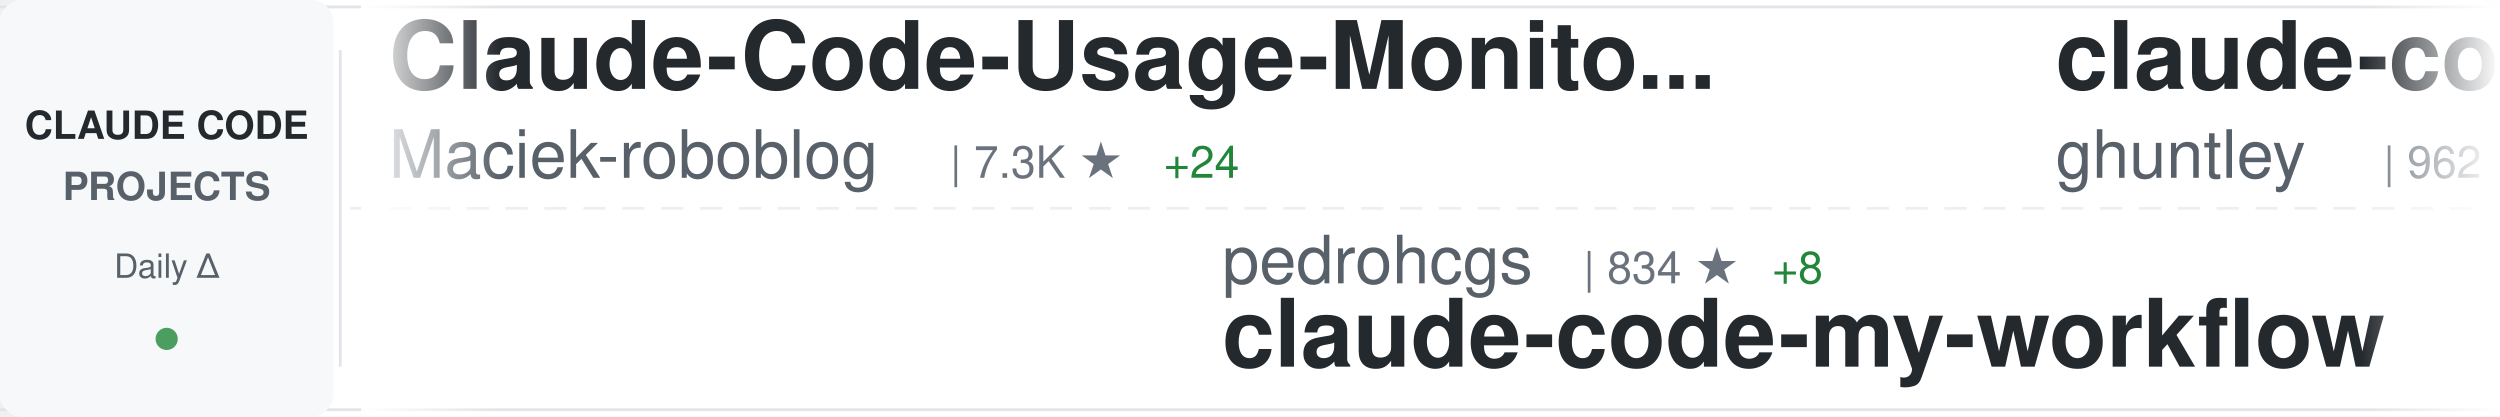
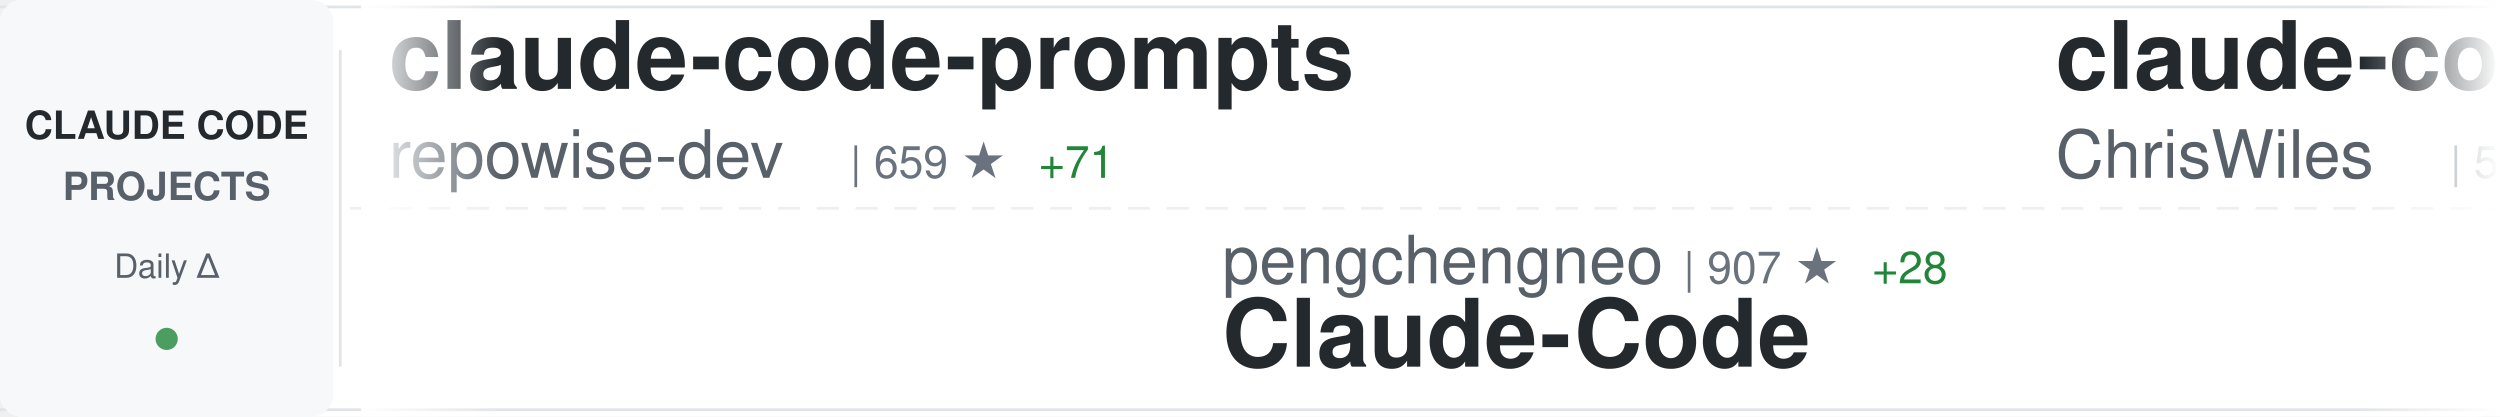
<svg xmlns="http://www.w3.org/2000/svg" width="900" height="150">
  <defs>
    <linearGradient id="awesomeLeftFade" x1="0%" y1="0%" x2="100%" y2="0%">
      <stop offset="0%" style="stop-color:#ffffff;stop-opacity:1" />
      <stop offset="100%" style="stop-color:#ffffff;stop-opacity:0" />
    </linearGradient>
    <linearGradient id="awesomeRightFade" x1="0%" y1="0%" x2="100%" y2="0%">
      <stop offset="0%" style="stop-color:#ffffff;stop-opacity:0" />
      <stop offset="100%" style="stop-color:#ffffff;stop-opacity:1" />
    </linearGradient>
  </defs>
  <rect width="900" height="150" fill="#ffffff" rx="8" />
  <rect x="0" y="2" width="900" height="1" fill="#e1e4e8" />
  <rect x="0" y="147" width="900" height="1" fill="#e1e4e8" />
  <line x1="0" y1="75" x2="900" y2="75" stroke="#e1e4e8" stroke-width="1" stroke-dasharray="8 6" opacity="0.6" />
  <rect x="0" y="0" width="120" height="150" fill="#f6f8fa" rx="8" />
  <text x="60" y="50" font-family="-apple-system, BlinkMacSystemFont, 'Segoe UI', Helvetica, Arial, sans-serif" font-size="14" font-weight="600" fill="#24292e" text-anchor="middle">CLAUDE CODE</text>
  <text x="60" y="72" font-family="-apple-system, BlinkMacSystemFont, 'Segoe UI', Helvetica, Arial, sans-serif" font-size="14" font-weight="600" fill="#586069" text-anchor="middle">PROJECTS</text>
  <text x="60" y="100" font-family="-apple-system, BlinkMacSystemFont, 'Segoe UI', Helvetica, Arial, sans-serif" font-size="12" font-weight="500" fill="#586069" text-anchor="middle">Daily Δ</text>
  <circle cx="60" cy="122" r="4" fill="#22863a" opacity="0.8" />
  <rect x="122" y="18" width="1" height="114" fill="#e1e4e8" />
  <clipPath id="awesomeTickerClip">
    <rect x="130" y="0" width="770" height="150" />
  </clipPath>
  <g clip-path="url(#awesomeTickerClip)">
    <g id="awesomeTickerItems">
      <animateTransform attributeName="transform" attributeType="XML" type="translate" from="0 0" to="-3000 0" dur="54s" repeatCount="indefinite" />
      <g transform="translate(0, 0)">
-         <text x="140" y="32" font-family="-apple-system, BlinkMacSystemFont, 'Segoe UI', Helvetica, Arial, sans-serif" font-size="34" font-weight="600" fill="#24292e">Claude-Code-Usage-Monito...</text>
-         <text x="140" y="64" font-family="-apple-system, BlinkMacSystemFont, 'Segoe UI', Helvetica, Arial, sans-serif" font-size="24" font-weight="400" fill="#586069">Maciek-roboblog</text>
-         <text x="342" y="64" font-family="-apple-system, BlinkMacSystemFont, 'Segoe UI', Helvetica, Arial, sans-serif" font-size="16" font-weight="500" fill="#6a737d">| 7.3K ★</text>
-         <text x="419" y="64" font-family="-apple-system, BlinkMacSystemFont, 'Segoe UI', Helvetica, Arial, sans-serif" font-size="16" font-weight="500" fill="#22863a"> +24</text>
+         <text x="140" y="32" font-family="-apple-system, BlinkMacSystemFont, 'Segoe UI', Helvetica, Arial, sans-serif" font-size="34" font-weight="600" fill="#24292e">claude-code-prompts</text>
+         <text x="140" y="64" font-family="-apple-system, BlinkMacSystemFont, 'Segoe UI', Helvetica, Arial, sans-serif" font-size="24" font-weight="400" fill="#586069">repowise-dev</text>
+         <text x="306" y="64" font-family="-apple-system, BlinkMacSystemFont, 'Segoe UI', Helvetica, Arial, sans-serif" font-size="16" font-weight="500" fill="#6a737d">| 659 ★</text>
+         <text x="374" y="64" font-family="-apple-system, BlinkMacSystemFont, 'Segoe UI', Helvetica, Arial, sans-serif" font-size="16" font-weight="500" fill="#22863a"> +71</text>
      </g>
      <g transform="translate(300, 0)">
-         <text x="140" y="102" font-family="-apple-system, BlinkMacSystemFont, 'Segoe UI', Helvetica, Arial, sans-serif" font-size="24" font-weight="400" fill="#586069">pedrohcgs</text>
-         <text x="270" y="102" font-family="-apple-system, BlinkMacSystemFont, 'Segoe UI', Helvetica, Arial, sans-serif" font-size="16" font-weight="500" fill="#6a737d">| 834 ★</text>
-         <text x="338" y="102" font-family="-apple-system, BlinkMacSystemFont, 'Segoe UI', Helvetica, Arial, sans-serif" font-size="16" font-weight="500" fill="#22863a"> +8</text>
-         <text x="140" y="132" font-family="-apple-system, BlinkMacSystemFont, 'Segoe UI', Helvetica, Arial, sans-serif" font-size="34" font-weight="600" fill="#24292e">claude-code-my-workflow</text>
+         <text x="140" y="102" font-family="-apple-system, BlinkMacSystemFont, 'Segoe UI', Helvetica, Arial, sans-serif" font-size="24" font-weight="400" fill="#586069">pengchengneo</text>
+         <text x="306" y="102" font-family="-apple-system, BlinkMacSystemFont, 'Segoe UI', Helvetica, Arial, sans-serif" font-size="16" font-weight="500" fill="#6a737d">| 907 ★</text>
+         <text x="374" y="102" font-family="-apple-system, BlinkMacSystemFont, 'Segoe UI', Helvetica, Arial, sans-serif" font-size="16" font-weight="500" fill="#22863a"> +28</text>
+         <text x="140" y="132" font-family="-apple-system, BlinkMacSystemFont, 'Segoe UI', Helvetica, Arial, sans-serif" font-size="34" font-weight="600" fill="#24292e">Claude-Code</text>
      </g>
      <g transform="translate(600, 0)">
-         <text x="140" y="32" font-family="-apple-system, BlinkMacSystemFont, 'Segoe UI', Helvetica, Arial, sans-serif" font-size="34" font-weight="600" fill="#24292e">claude-code-source-code-...</text>
-         <text x="140" y="64" font-family="-apple-system, BlinkMacSystemFont, 'Segoe UI', Helvetica, Arial, sans-serif" font-size="24" font-weight="400" fill="#586069">ghuntley</text>
-         <text x="258" y="64" font-family="-apple-system, BlinkMacSystemFont, 'Segoe UI', Helvetica, Arial, sans-serif" font-size="16" font-weight="500" fill="#6a737d">| 962 ★</text>
-         <text x="326" y="64" font-family="-apple-system, BlinkMacSystemFont, 'Segoe UI', Helvetica, Arial, sans-serif" font-size="16" font-weight="500" fill="#22863a"> +2</text>
+         <text x="140" y="32" font-family="-apple-system, BlinkMacSystemFont, 'Segoe UI', Helvetica, Arial, sans-serif" font-size="34" font-weight="600" fill="#24292e">claude-code-showcase</text>
+         <text x="140" y="64" font-family="-apple-system, BlinkMacSystemFont, 'Segoe UI', Helvetica, Arial, sans-serif" font-size="24" font-weight="400" fill="#586069">ChrisWiles</text>
+         <text x="282" y="64" font-family="-apple-system, BlinkMacSystemFont, 'Segoe UI', Helvetica, Arial, sans-serif" font-size="16" font-weight="500" fill="#6a737d">| 5.7K ★</text>
+         <text x="359" y="64" font-family="-apple-system, BlinkMacSystemFont, 'Segoe UI', Helvetica, Arial, sans-serif" font-size="16" font-weight="500" fill="#22863a"> +5</text>
      </g>
      <g transform="translate(900, 0)">
-         <text x="140" y="102" font-family="-apple-system, BlinkMacSystemFont, 'Segoe UI', Helvetica, Arial, sans-serif" font-size="24" font-weight="400" fill="#586069">luyao618</text>
-         <text x="258" y="102" font-family="-apple-system, BlinkMacSystemFont, 'Segoe UI', Helvetica, Arial, sans-serif" font-size="16" font-weight="500" fill="#6a737d">| 804 ★</text>
-         <text x="326" y="102" font-family="-apple-system, BlinkMacSystemFont, 'Segoe UI', Helvetica, Arial, sans-serif" font-size="16" font-weight="500" fill="#22863a"> +600</text>
-         <text x="140" y="132" font-family="-apple-system, BlinkMacSystemFont, 'Segoe UI', Helvetica, Arial, sans-serif" font-size="34" font-weight="600" fill="#24292e">Claude-Code-Source-Study</text>
+         <text x="140" y="102" font-family="-apple-system, BlinkMacSystemFont, 'Segoe UI', Helvetica, Arial, sans-serif" font-size="24" font-weight="400" fill="#586069">andrew-kramer-inno</text>
+         <text x="378" y="102" font-family="-apple-system, BlinkMacSystemFont, 'Segoe UI', Helvetica, Arial, sans-serif" font-size="16" font-weight="500" fill="#6a737d">| 516 ★</text>
+         <text x="446" y="102" font-family="-apple-system, BlinkMacSystemFont, 'Segoe UI', Helvetica, Arial, sans-serif" font-size="16" font-weight="500" fill="#22863a"> +31</text>
+         <text x="140" y="132" font-family="-apple-system, BlinkMacSystemFont, 'Segoe UI', Helvetica, Arial, sans-serif" font-size="34" font-weight="600" fill="#24292e">claude-code-source-build</text>
      </g>
      <g transform="translate(1200, 0)">
-         <text x="140" y="32" font-family="-apple-system, BlinkMacSystemFont, 'Segoe UI', Helvetica, Arial, sans-serif" font-size="34" font-weight="600" fill="#24292e">claude-code</text>
-         <text x="140" y="64" font-family="-apple-system, BlinkMacSystemFont, 'Segoe UI', Helvetica, Arial, sans-serif" font-size="24" font-weight="400" fill="#586069">isboyjc</text>
-         <text x="246" y="64" font-family="-apple-system, BlinkMacSystemFont, 'Segoe UI', Helvetica, Arial, sans-serif" font-size="16" font-weight="500" fill="#6a737d">| 119 ★</text>
-         <text x="314" y="64" font-family="-apple-system, BlinkMacSystemFont, 'Segoe UI', Helvetica, Arial, sans-serif" font-size="16" font-weight="500" fill="#22863a"> +21</text>
+         <text x="140" y="32" font-family="-apple-system, BlinkMacSystemFont, 'Segoe UI', Helvetica, Arial, sans-serif" font-size="34" font-weight="600" fill="#24292e">happy</text>
+         <text x="140" y="64" font-family="-apple-system, BlinkMacSystemFont, 'Segoe UI', Helvetica, Arial, sans-serif" font-size="24" font-weight="400" fill="#586069">slopus</text>
+         <text x="234" y="64" font-family="-apple-system, BlinkMacSystemFont, 'Segoe UI', Helvetica, Arial, sans-serif" font-size="16" font-weight="500" fill="#6a737d">| 17.2K ★</text>
+         <text x="320" y="64" font-family="-apple-system, BlinkMacSystemFont, 'Segoe UI', Helvetica, Arial, sans-serif" font-size="16" font-weight="500" fill="#22863a"> +81</text>
      </g>
      <g transform="translate(1500, 0)">
-         <text x="140" y="102" font-family="-apple-system, BlinkMacSystemFont, 'Segoe UI', Helvetica, Arial, sans-serif" font-size="24" font-weight="400" fill="#586069">Yuyz0112</text>
-         <text x="258" y="102" font-family="-apple-system, BlinkMacSystemFont, 'Segoe UI', Helvetica, Arial, sans-serif" font-size="16" font-weight="500" fill="#6a737d">| 2.3K ★</text>
-         <text x="335" y="102" font-family="-apple-system, BlinkMacSystemFont, 'Segoe UI', Helvetica, Arial, sans-serif" font-size="16" font-weight="500" fill="#22863a"> +9</text>
-         <text x="140" y="132" font-family="-apple-system, BlinkMacSystemFont, 'Segoe UI', Helvetica, Arial, sans-serif" font-size="34" font-weight="600" fill="#24292e">claude-code-reverse</text>
+         <text x="140" y="102" font-family="-apple-system, BlinkMacSystemFont, 'Segoe UI', Helvetica, Arial, sans-serif" font-size="24" font-weight="400" fill="#586069">Donchitos</text>
+         <text x="270" y="102" font-family="-apple-system, BlinkMacSystemFont, 'Segoe UI', Helvetica, Arial, sans-serif" font-size="16" font-weight="500" fill="#6a737d">| 8.1K ★</text>
+         <text x="347" y="102" font-family="-apple-system, BlinkMacSystemFont, 'Segoe UI', Helvetica, Arial, sans-serif" font-size="16" font-weight="500" fill="#22863a"> +100</text>
+         <text x="140" y="132" font-family="-apple-system, BlinkMacSystemFont, 'Segoe UI', Helvetica, Arial, sans-serif" font-size="34" font-weight="600" fill="#24292e">Claude-Code-Game-Studios</text>
      </g>
      <g transform="translate(1800, 0)">
-         <text x="140" y="32" font-family="-apple-system, BlinkMacSystemFont, 'Segoe UI', Helvetica, Arial, sans-serif" font-size="34" font-weight="600" fill="#24292e">claude-code</text>
-         <text x="140" y="64" font-family="-apple-system, BlinkMacSystemFont, 'Segoe UI', Helvetica, Arial, sans-serif" font-size="24" font-weight="400" fill="#586069">RishabhK103</text>
-         <text x="294" y="64" font-family="-apple-system, BlinkMacSystemFont, 'Segoe UI', Helvetica, Arial, sans-serif" font-size="16" font-weight="500" fill="#6a737d">| 44 ★</text>
-         <text x="353" y="64" font-family="-apple-system, BlinkMacSystemFont, 'Segoe UI', Helvetica, Arial, sans-serif" font-size="16" font-weight="500" fill="#22863a"> +5</text>
+         <text x="140" y="32" font-family="-apple-system, BlinkMacSystemFont, 'Segoe UI', Helvetica, Arial, sans-serif" font-size="34" font-weight="600" fill="#24292e">claude-plugins-official</text>
+         <text x="140" y="64" font-family="-apple-system, BlinkMacSystemFont, 'Segoe UI', Helvetica, Arial, sans-serif" font-size="24" font-weight="400" fill="#586069">anthropics</text>
+         <text x="282" y="64" font-family="-apple-system, BlinkMacSystemFont, 'Segoe UI', Helvetica, Arial, sans-serif" font-size="16" font-weight="500" fill="#6a737d">| 15.9K ★</text>
+         <text x="368" y="64" font-family="-apple-system, BlinkMacSystemFont, 'Segoe UI', Helvetica, Arial, sans-serif" font-size="16" font-weight="500" fill="#22863a"> +104</text>
      </g>
      <g transform="translate(2100, 0)">
-         <text x="140" y="102" font-family="-apple-system, BlinkMacSystemFont, 'Segoe UI', Helvetica, Arial, sans-serif" font-size="24" font-weight="400" fill="#586069">slopus</text>
-         <text x="234" y="102" font-family="-apple-system, BlinkMacSystemFont, 'Segoe UI', Helvetica, Arial, sans-serif" font-size="16" font-weight="500" fill="#6a737d">| 17.1K ★</text>
-         <text x="320" y="102" font-family="-apple-system, BlinkMacSystemFont, 'Segoe UI', Helvetica, Arial, sans-serif" font-size="16" font-weight="500" fill="#22863a"> +96</text>
-         <text x="140" y="132" font-family="-apple-system, BlinkMacSystemFont, 'Segoe UI', Helvetica, Arial, sans-serif" font-size="34" font-weight="600" fill="#24292e">happy</text>
+         <text x="140" y="102" font-family="-apple-system, BlinkMacSystemFont, 'Segoe UI', Helvetica, Arial, sans-serif" font-size="24" font-weight="400" fill="#586069">zstmfhy</text>
+         <text x="246" y="102" font-family="-apple-system, BlinkMacSystemFont, 'Segoe UI', Helvetica, Arial, sans-serif" font-size="16" font-weight="500" fill="#6a737d">| 182 ★</text>
+         <text x="314" y="102" font-family="-apple-system, BlinkMacSystemFont, 'Segoe UI', Helvetica, Arial, sans-serif" font-size="16" font-weight="500" fill="#22863a"> +6</text>
+         <text x="140" y="132" font-family="-apple-system, BlinkMacSystemFont, 'Segoe UI', Helvetica, Arial, sans-serif" font-size="34" font-weight="600" fill="#24292e">Claude-code</text>
      </g>
      <g transform="translate(2400, 0)">
-         <text x="140" y="32" font-family="-apple-system, BlinkMacSystemFont, 'Segoe UI', Helvetica, Arial, sans-serif" font-size="34" font-weight="600" fill="#24292e">claude-code</text>
-         <text x="140" y="64" font-family="-apple-system, BlinkMacSystemFont, 'Segoe UI', Helvetica, Arial, sans-serif" font-size="24" font-weight="400" fill="#586069">xorespesp</text>
-         <text x="270" y="64" font-family="-apple-system, BlinkMacSystemFont, 'Segoe UI', Helvetica, Arial, sans-serif" font-size="16" font-weight="500" fill="#6a737d">| 188 ★</text>
-         <text x="338" y="64" font-family="-apple-system, BlinkMacSystemFont, 'Segoe UI', Helvetica, Arial, sans-serif" font-size="16" font-weight="500" fill="#22863a"> +12</text>
+         <text x="140" y="32" font-family="-apple-system, BlinkMacSystemFont, 'Segoe UI', Helvetica, Arial, sans-serif" font-size="34" font-weight="600" fill="#24292e">claude-code-system-promp...</text>
+         <text x="140" y="64" font-family="-apple-system, BlinkMacSystemFont, 'Segoe UI', Helvetica, Arial, sans-serif" font-size="24" font-weight="400" fill="#586069">Piebald-AI</text>
+         <text x="282" y="64" font-family="-apple-system, BlinkMacSystemFont, 'Segoe UI', Helvetica, Arial, sans-serif" font-size="16" font-weight="500" fill="#6a737d">| 8.2K ★</text>
+         <text x="359" y="64" font-family="-apple-system, BlinkMacSystemFont, 'Segoe UI', Helvetica, Arial, sans-serif" font-size="16" font-weight="500" fill="#22863a"> +71</text>
      </g>
      <g transform="translate(2700, 0)">
-         <text x="140" y="102" font-family="-apple-system, BlinkMacSystemFont, 'Segoe UI', Helvetica, Arial, sans-serif" font-size="24" font-weight="400" fill="#586069">claude-code-best</text>
-         <text x="354" y="102" font-family="-apple-system, BlinkMacSystemFont, 'Segoe UI', Helvetica, Arial, sans-serif" font-size="16" font-weight="500" fill="#6a737d">| 13.0K ★</text>
-         <text x="440" y="102" font-family="-apple-system, BlinkMacSystemFont, 'Segoe UI', Helvetica, Arial, sans-serif" font-size="16" font-weight="500" fill="#22863a"> +2.2K</text>
-         <text x="140" y="132" font-family="-apple-system, BlinkMacSystemFont, 'Segoe UI', Helvetica, Arial, sans-serif" font-size="34" font-weight="600" fill="#24292e">claude-code</text>
+         <text x="140" y="102" font-family="-apple-system, BlinkMacSystemFont, 'Segoe UI', Helvetica, Arial, sans-serif" font-size="24" font-weight="400" fill="#586069">wshobson</text>
+         <text x="258" y="102" font-family="-apple-system, BlinkMacSystemFont, 'Segoe UI', Helvetica, Arial, sans-serif" font-size="16" font-weight="500" fill="#6a737d">| 32.9K ★</text>
+         <text x="344" y="102" font-family="-apple-system, BlinkMacSystemFont, 'Segoe UI', Helvetica, Arial, sans-serif" font-size="16" font-weight="500" fill="#22863a"> +70</text>
+         <text x="140" y="132" font-family="-apple-system, BlinkMacSystemFont, 'Segoe UI', Helvetica, Arial, sans-serif" font-size="34" font-weight="600" fill="#24292e">agents</text>
      </g>
      <g transform="translate(3000, 0)">
-         <text x="140" y="32" font-family="-apple-system, BlinkMacSystemFont, 'Segoe UI', Helvetica, Arial, sans-serif" font-size="34" font-weight="600" fill="#24292e">Claude-Code-Usage-Monito...</text>
-         <text x="140" y="64" font-family="-apple-system, BlinkMacSystemFont, 'Segoe UI', Helvetica, Arial, sans-serif" font-size="24" font-weight="400" fill="#586069">Maciek-roboblog</text>
-         <text x="342" y="64" font-family="-apple-system, BlinkMacSystemFont, 'Segoe UI', Helvetica, Arial, sans-serif" font-size="16" font-weight="500" fill="#6a737d">| 7.3K ★</text>
-         <text x="419" y="64" font-family="-apple-system, BlinkMacSystemFont, 'Segoe UI', Helvetica, Arial, sans-serif" font-size="16" font-weight="500" fill="#22863a"> +24</text>
+         <text x="140" y="32" font-family="-apple-system, BlinkMacSystemFont, 'Segoe UI', Helvetica, Arial, sans-serif" font-size="34" font-weight="600" fill="#24292e">claude-code-prompts</text>
+         <text x="140" y="64" font-family="-apple-system, BlinkMacSystemFont, 'Segoe UI', Helvetica, Arial, sans-serif" font-size="24" font-weight="400" fill="#586069">repowise-dev</text>
+         <text x="306" y="64" font-family="-apple-system, BlinkMacSystemFont, 'Segoe UI', Helvetica, Arial, sans-serif" font-size="16" font-weight="500" fill="#6a737d">| 659 ★</text>
+         <text x="374" y="64" font-family="-apple-system, BlinkMacSystemFont, 'Segoe UI', Helvetica, Arial, sans-serif" font-size="16" font-weight="500" fill="#22863a"> +71</text>
      </g>
      <g transform="translate(3300, 0)">
-         <text x="140" y="102" font-family="-apple-system, BlinkMacSystemFont, 'Segoe UI', Helvetica, Arial, sans-serif" font-size="24" font-weight="400" fill="#586069">pedrohcgs</text>
-         <text x="270" y="102" font-family="-apple-system, BlinkMacSystemFont, 'Segoe UI', Helvetica, Arial, sans-serif" font-size="16" font-weight="500" fill="#6a737d">| 834 ★</text>
-         <text x="338" y="102" font-family="-apple-system, BlinkMacSystemFont, 'Segoe UI', Helvetica, Arial, sans-serif" font-size="16" font-weight="500" fill="#22863a"> +8</text>
-         <text x="140" y="132" font-family="-apple-system, BlinkMacSystemFont, 'Segoe UI', Helvetica, Arial, sans-serif" font-size="34" font-weight="600" fill="#24292e">claude-code-my-workflow</text>
+         <text x="140" y="102" font-family="-apple-system, BlinkMacSystemFont, 'Segoe UI', Helvetica, Arial, sans-serif" font-size="24" font-weight="400" fill="#586069">pengchengneo</text>
+         <text x="306" y="102" font-family="-apple-system, BlinkMacSystemFont, 'Segoe UI', Helvetica, Arial, sans-serif" font-size="16" font-weight="500" fill="#6a737d">| 907 ★</text>
+         <text x="374" y="102" font-family="-apple-system, BlinkMacSystemFont, 'Segoe UI', Helvetica, Arial, sans-serif" font-size="16" font-weight="500" fill="#22863a"> +28</text>
+         <text x="140" y="132" font-family="-apple-system, BlinkMacSystemFont, 'Segoe UI', Helvetica, Arial, sans-serif" font-size="34" font-weight="600" fill="#24292e">Claude-Code</text>
      </g>
      <g transform="translate(3600, 0)">
-         <text x="140" y="32" font-family="-apple-system, BlinkMacSystemFont, 'Segoe UI', Helvetica, Arial, sans-serif" font-size="34" font-weight="600" fill="#24292e">claude-code-source-code-...</text>
-         <text x="140" y="64" font-family="-apple-system, BlinkMacSystemFont, 'Segoe UI', Helvetica, Arial, sans-serif" font-size="24" font-weight="400" fill="#586069">ghuntley</text>
-         <text x="258" y="64" font-family="-apple-system, BlinkMacSystemFont, 'Segoe UI', Helvetica, Arial, sans-serif" font-size="16" font-weight="500" fill="#6a737d">| 962 ★</text>
-         <text x="326" y="64" font-family="-apple-system, BlinkMacSystemFont, 'Segoe UI', Helvetica, Arial, sans-serif" font-size="16" font-weight="500" fill="#22863a"> +2</text>
+         <text x="140" y="32" font-family="-apple-system, BlinkMacSystemFont, 'Segoe UI', Helvetica, Arial, sans-serif" font-size="34" font-weight="600" fill="#24292e">claude-code-showcase</text>
+         <text x="140" y="64" font-family="-apple-system, BlinkMacSystemFont, 'Segoe UI', Helvetica, Arial, sans-serif" font-size="24" font-weight="400" fill="#586069">ChrisWiles</text>
+         <text x="282" y="64" font-family="-apple-system, BlinkMacSystemFont, 'Segoe UI', Helvetica, Arial, sans-serif" font-size="16" font-weight="500" fill="#6a737d">| 5.7K ★</text>
+         <text x="359" y="64" font-family="-apple-system, BlinkMacSystemFont, 'Segoe UI', Helvetica, Arial, sans-serif" font-size="16" font-weight="500" fill="#22863a"> +5</text>
      </g>
      <g transform="translate(3900, 0)">
-         <text x="140" y="102" font-family="-apple-system, BlinkMacSystemFont, 'Segoe UI', Helvetica, Arial, sans-serif" font-size="24" font-weight="400" fill="#586069">luyao618</text>
-         <text x="258" y="102" font-family="-apple-system, BlinkMacSystemFont, 'Segoe UI', Helvetica, Arial, sans-serif" font-size="16" font-weight="500" fill="#6a737d">| 804 ★</text>
-         <text x="326" y="102" font-family="-apple-system, BlinkMacSystemFont, 'Segoe UI', Helvetica, Arial, sans-serif" font-size="16" font-weight="500" fill="#22863a"> +600</text>
-         <text x="140" y="132" font-family="-apple-system, BlinkMacSystemFont, 'Segoe UI', Helvetica, Arial, sans-serif" font-size="34" font-weight="600" fill="#24292e">Claude-Code-Source-Study</text>
+         <text x="140" y="102" font-family="-apple-system, BlinkMacSystemFont, 'Segoe UI', Helvetica, Arial, sans-serif" font-size="24" font-weight="400" fill="#586069">andrew-kramer-inno</text>
+         <text x="378" y="102" font-family="-apple-system, BlinkMacSystemFont, 'Segoe UI', Helvetica, Arial, sans-serif" font-size="16" font-weight="500" fill="#6a737d">| 516 ★</text>
+         <text x="446" y="102" font-family="-apple-system, BlinkMacSystemFont, 'Segoe UI', Helvetica, Arial, sans-serif" font-size="16" font-weight="500" fill="#22863a"> +31</text>
+         <text x="140" y="132" font-family="-apple-system, BlinkMacSystemFont, 'Segoe UI', Helvetica, Arial, sans-serif" font-size="34" font-weight="600" fill="#24292e">claude-code-source-build</text>
      </g>
    </g>
  </g>
  <rect x="130" y="0" width="50" height="150" fill="url(#awesomeLeftFade)" />
  <rect x="850" y="0" width="50" height="150" fill="url(#awesomeRightFade)" />
</svg>
